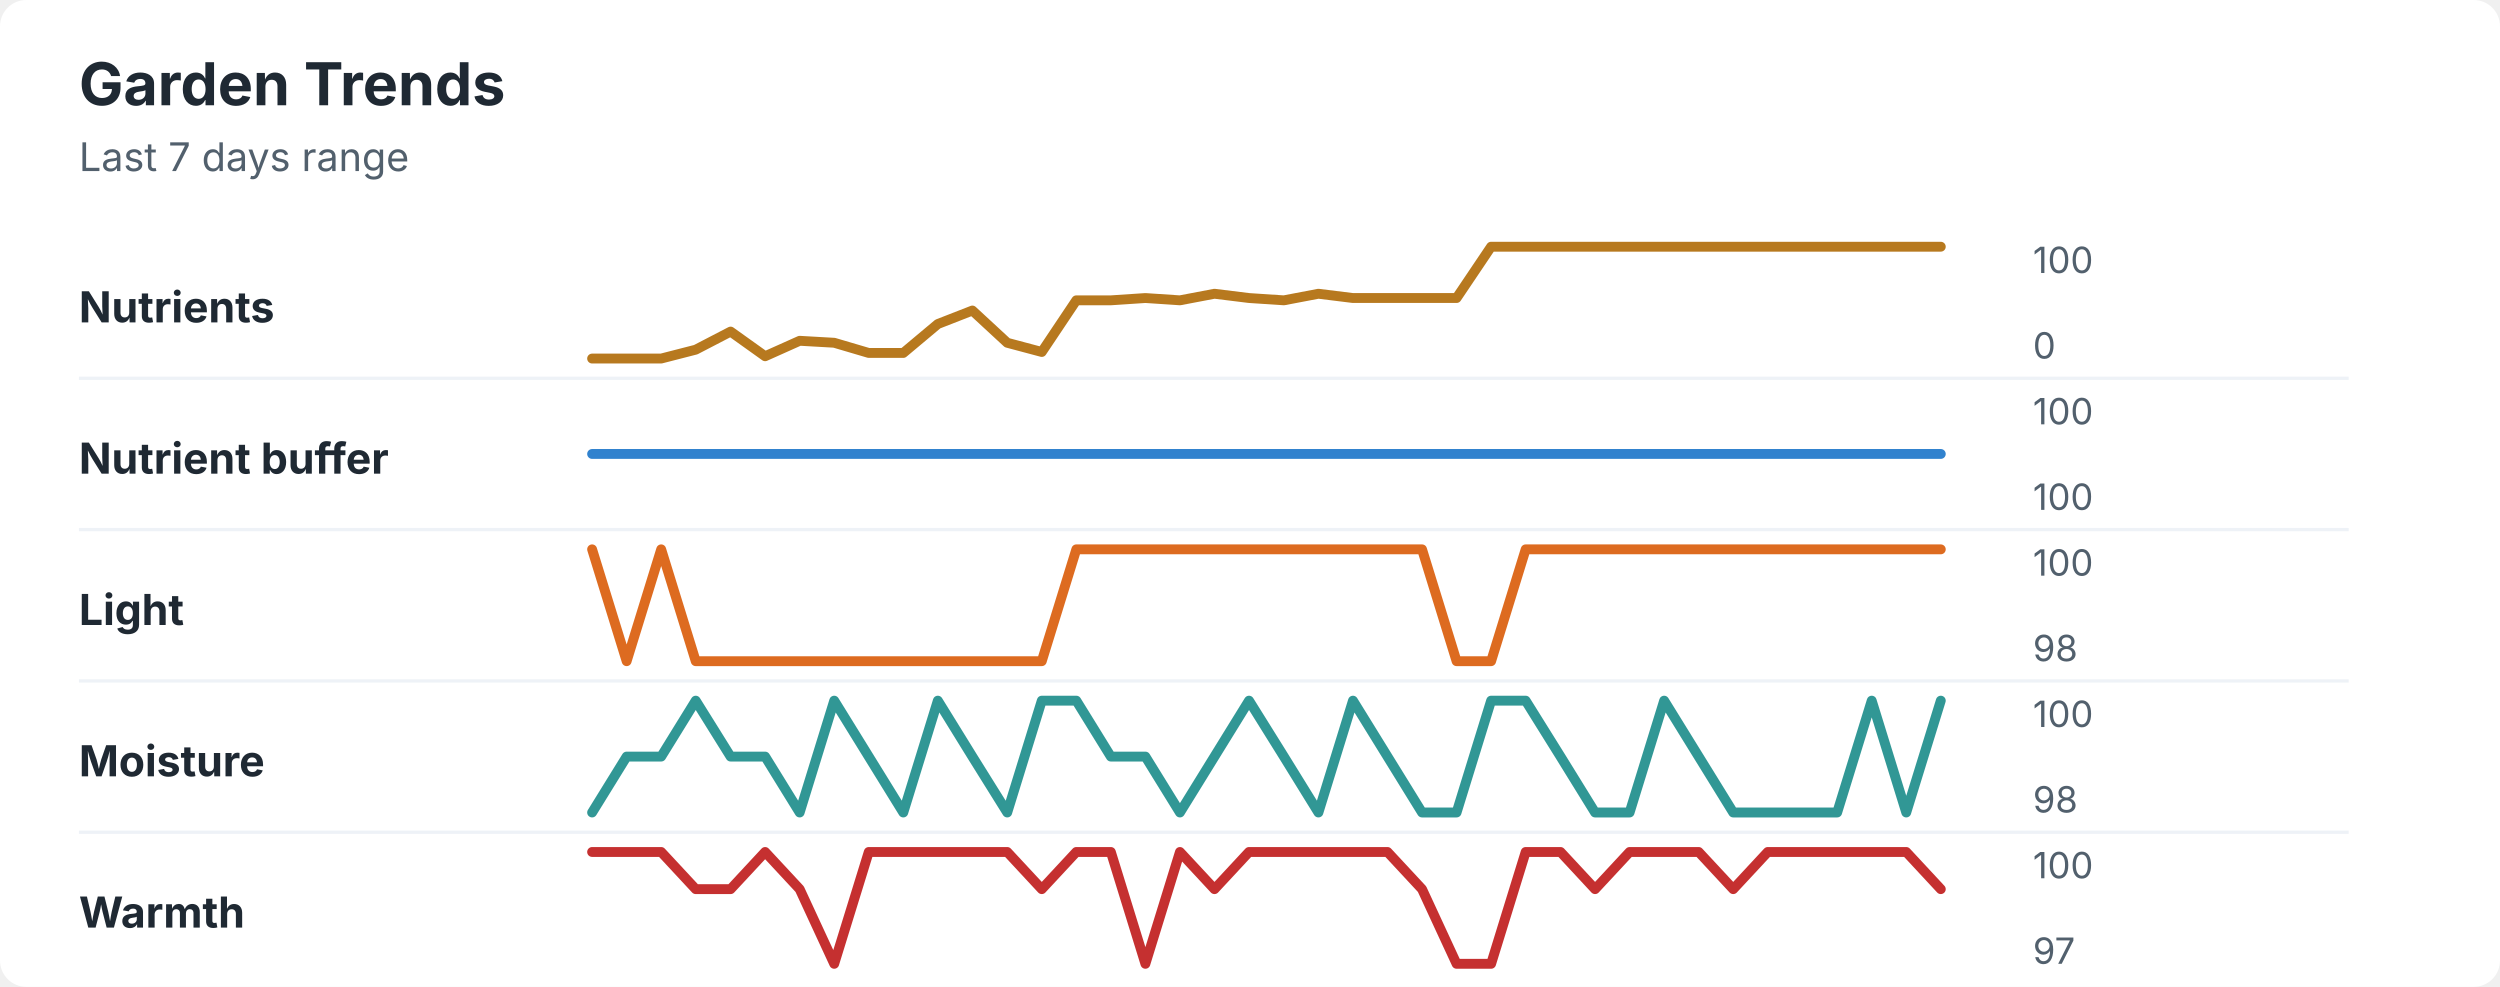
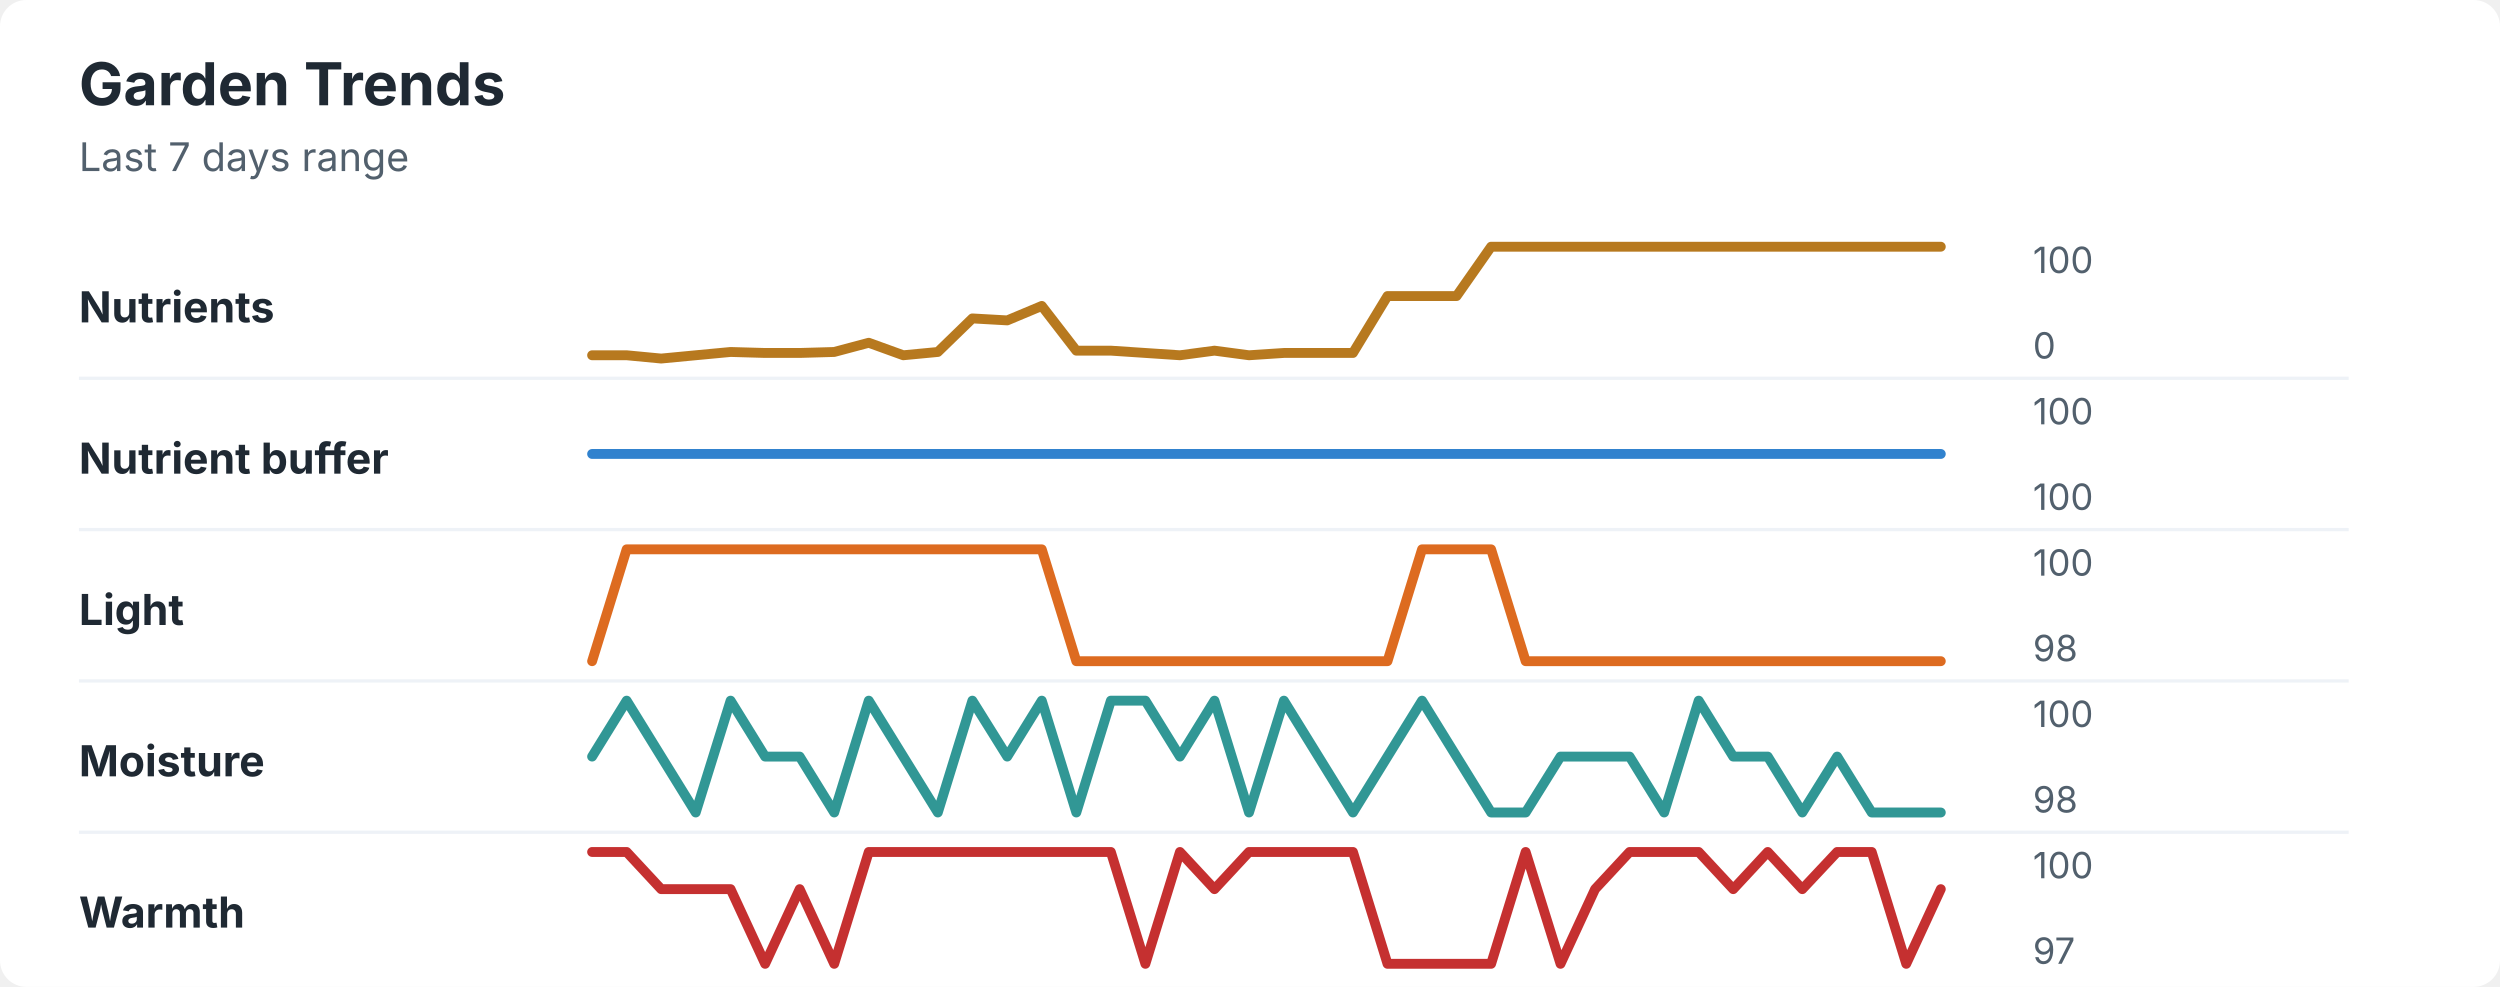
<svg xmlns="http://www.w3.org/2000/svg" width="760" height="300" viewBox="0 0 760 300" role="img" aria-labelledby="title desc">
  <rect width="760" height="300" rx="8" fill="#ffffff" />
  <style>
    text { font-family: -apple-system, BlinkMacSystemFont, "Segoe UI", sans-serif; }
    .title { font-size: 18px; font-weight: 700; fill: #1f2933; }
    .subtitle { font-size: 12px; fill: #52606d; }
    .label { font-size: 13px; font-weight: 650; fill: #1f2933; }
    .axis-value { font-size: 11px; fill: #52606d; }
    .separator { stroke: #eef2f7; stroke-width: 1; }
  </style>
  <text x="24" y="32" class="title">Garden Trends</text>
  <text x="24" y="52" class="subtitle">Last 7 days range</text>
  <text x="24" y="98" class="label">Nutrients</text>
-   <polyline points="180.0,109.0 190.5,109.0 201.0,109.0 211.5,106.3 222.1,100.8 232.6,108.3 243.1,103.6 253.6,104.2 264.1,107.3 274.6,107.3 285.1,98.5 295.6,94.4 306.2,104.2 316.7,107.0 327.2,91.3 337.7,91.3 348.2,90.6 358.7,91.3 369.2,89.3 379.7,90.6 390.3,91.3 400.8,89.3 411.3,90.6 421.8,90.6 432.3,90.6 442.8,90.6 453.3,75.0 463.8,75.0 474.4,75.0 484.9,75.0 495.4,75.0 505.9,75.0 516.4,75.0 526.9,75.0 537.4,75.0 547.9,75.0 558.5,75.0 569.0,75.0 579.5,75.0 590.0,75.0 " fill="none" stroke="#b7791f" stroke-width="3" stroke-linecap="round" stroke-linejoin="round" />
+   <polyline points="180.0,108.0 190.5,108.0 201.0,109.0 211.5,108.0 222.1,107.0 232.6,107.3 243.1,107.3 253.6,107.0 264.1,104.2 274.6,108.0 285.1,107.0 295.6,96.8 306.2,97.4 316.7,93.0 327.2,106.6 337.7,106.6 348.2,107.3 358.7,108.0 369.2,106.6 379.7,108.0 390.3,107.3 400.8,107.3 411.3,107.3 421.8,90.0 432.3,90.0 442.8,90.0 453.3,75.0 463.8,75.0 474.4,75.0 484.9,75.0 495.4,75.0 505.9,75.0 516.4,75.0 526.9,75.0 537.4,75.0 547.9,75.0 558.5,75.0 569.0,75.0 579.5,75.0 590.0,75.0 " fill="none" stroke="#b7791f" stroke-width="3" stroke-linecap="round" stroke-linejoin="round" />
  <text x="618" y="83" class="axis-value">100</text>
  <text x="618" y="109" class="axis-value">0</text>
  <line x1="24" y1="115.0" x2="714" y2="115.0" class="separator" />
  <text x="24" y="144" class="label">Nutrient buffer</text>
  <polyline points="180.0,138.0 190.5,138.0 201.0,138.0 211.5,138.0 222.1,138.0 232.6,138.0 243.1,138.0 253.6,138.0 264.1,138.0 274.6,138.0 285.1,138.0 295.6,138.0 306.2,138.0 316.7,138.0 327.2,138.0 337.7,138.0 348.2,138.0 358.7,138.0 369.2,138.0 379.7,138.0 390.3,138.0 400.8,138.0 411.3,138.0 421.8,138.0 432.3,138.0 442.8,138.0 453.3,138.0 463.8,138.0 474.4,138.0 484.9,138.0 495.4,138.0 505.9,138.0 516.4,138.0 526.9,138.0 537.4,138.0 547.9,138.0 558.5,138.0 569.0,138.0 579.5,138.0 590.0,138.0 " fill="none" stroke="#3182ce" stroke-width="3" stroke-linecap="round" stroke-linejoin="round" />
  <text x="618" y="129" class="axis-value">100</text>
  <text x="618" y="155" class="axis-value">100</text>
  <line x1="24" y1="161.0" x2="714" y2="161.0" class="separator" />
  <text x="24" y="190" class="label">Light</text>
-   <polyline points="180.0,167.0 190.5,201.0 201.0,167.0 211.5,201.0 222.1,201.0 232.6,201.0 243.1,201.0 253.6,201.0 264.1,201.0 274.6,201.0 285.1,201.0 295.6,201.0 306.2,201.0 316.7,201.0 327.2,167.0 337.7,167.0 348.2,167.0 358.7,167.0 369.2,167.0 379.7,167.0 390.3,167.0 400.8,167.0 411.3,167.0 421.8,167.0 432.3,167.0 442.8,201.0 453.3,201.0 463.8,167.0 474.4,167.0 484.9,167.0 495.4,167.0 505.9,167.0 516.4,167.0 526.9,167.0 537.4,167.0 547.9,167.0 558.5,167.0 569.0,167.0 579.5,167.0 590.0,167.0 " fill="none" stroke="#dd6b20" stroke-width="3" stroke-linecap="round" stroke-linejoin="round" />
+   <polyline points="180.0,201.0 190.5,167.0 201.0,167.0 211.5,167.0 222.1,167.0 232.6,167.0 243.1,167.0 253.6,167.0 264.1,167.0 274.6,167.0 285.1,167.0 295.6,167.0 306.2,167.0 316.7,167.0 327.2,201.0 337.7,201.0 348.2,201.0 358.7,201.0 369.2,201.0 379.7,201.0 390.3,201.0 400.8,201.0 411.3,201.0 421.8,201.0 432.3,167.0 442.8,167.0 453.3,167.0 463.8,201.0 474.4,201.0 484.9,201.0 495.4,201.0 505.9,201.0 516.4,201.0 526.9,201.0 537.4,201.0 547.9,201.0 558.5,201.0 569.0,201.0 579.5,201.0 590.0,201.0 " fill="none" stroke="#dd6b20" stroke-width="3" stroke-linecap="round" stroke-linejoin="round" />
  <text x="618" y="175" class="axis-value">100</text>
  <text x="618" y="201" class="axis-value">98</text>
  <line x1="24" y1="207.0" x2="714" y2="207.0" class="separator" />
  <text x="24" y="236" class="label">Moisture</text>
-   <polyline points="180.0,247.0 190.5,230.0 201.0,230.0 211.5,213.0 222.1,230.0 232.6,230.0 243.1,247.0 253.6,213.0 264.1,230.0 274.6,247.0 285.1,213.0 295.6,230.0 306.2,247.0 316.7,213.0 327.2,213.0 337.7,230.0 348.2,230.0 358.7,247.0 369.2,230.0 379.7,213.0 390.3,230.0 400.8,247.0 411.3,213.0 421.8,230.0 432.3,247.0 442.8,247.0 453.3,213.0 463.8,213.0 474.4,230.0 484.9,247.0 495.4,247.0 505.9,213.0 516.4,230.0 526.9,247.0 537.4,247.0 547.9,247.0 558.5,247.0 569.0,213.0 579.5,247.0 590.0,213.0 " fill="none" stroke="#319795" stroke-width="3" stroke-linecap="round" stroke-linejoin="round" />
+   <polyline points="180.0,230.0 190.5,213.0 201.0,230.0 211.5,247.0 222.1,213.0 232.6,230.0 243.1,230.0 253.6,247.0 264.1,213.0 274.6,230.0 285.1,247.0 295.6,213.0 306.2,230.0 316.7,213.0 327.2,247.0 337.7,213.0 348.2,213.0 358.7,230.0 369.2,213.0 379.7,247.0 390.3,213.0 400.8,230.0 411.3,247.0 421.8,230.0 432.3,213.0 442.8,230.0 453.3,247.0 463.8,247.0 474.4,230.0 484.9,230.0 495.4,230.0 505.9,247.0 516.4,213.0 526.9,230.0 537.4,230.0 547.9,247.0 558.5,230.0 569.0,247.0 579.5,247.0 590.0,247.0 " fill="none" stroke="#319795" stroke-width="3" stroke-linecap="round" stroke-linejoin="round" />
  <text x="618" y="221" class="axis-value">100</text>
  <text x="618" y="247" class="axis-value">98</text>
  <line x1="24" y1="253.0" x2="714" y2="253.0" class="separator" />
  <text x="24" y="282" class="label">Warmth</text>
-   <polyline points="180.0,259.0 190.5,259.0 201.0,259.0 211.5,270.3 222.1,270.3 232.6,259.0 243.1,270.3 253.6,293.0 264.1,259.0 274.6,259.0 285.1,259.0 295.6,259.0 306.2,259.0 316.7,270.3 327.2,259.0 337.7,259.0 348.2,293.0 358.7,259.0 369.2,270.3 379.7,259.0 390.3,259.0 400.8,259.0 411.3,259.0 421.8,259.0 432.3,270.3 442.8,293.0 453.3,293.0 463.8,259.0 474.4,259.0 484.9,270.3 495.4,259.0 505.9,259.0 516.4,259.0 526.9,270.3 537.4,259.0 547.9,259.0 558.5,259.0 569.0,259.0 579.5,259.0 590.0,270.3 " fill="none" stroke="#c53030" stroke-width="3" stroke-linecap="round" stroke-linejoin="round" />
+   <polyline points="180.0,259.0 190.5,259.0 201.0,270.3 211.5,270.3 222.1,270.3 232.6,293.0 243.1,270.3 253.6,293.0 264.1,259.0 274.6,259.0 285.1,259.0 295.6,259.0 306.2,259.0 316.7,259.0 327.2,259.0 337.7,259.0 348.2,293.0 358.7,259.0 369.2,270.3 379.7,259.0 390.3,259.0 400.8,259.0 411.3,259.0 421.8,293.0 432.3,293.0 442.8,293.0 453.3,293.0 463.8,259.0 474.4,293.0 484.9,270.3 495.4,259.0 505.9,259.0 516.4,259.0 526.9,270.3 537.4,259.0 547.9,270.3 558.5,259.0 569.0,259.0 579.5,293.0 590.0,270.3 " fill="none" stroke="#c53030" stroke-width="3" stroke-linecap="round" stroke-linejoin="round" />
  <text x="618" y="267" class="axis-value">100</text>
  <text x="618" y="293" class="axis-value">97</text>
</svg>
